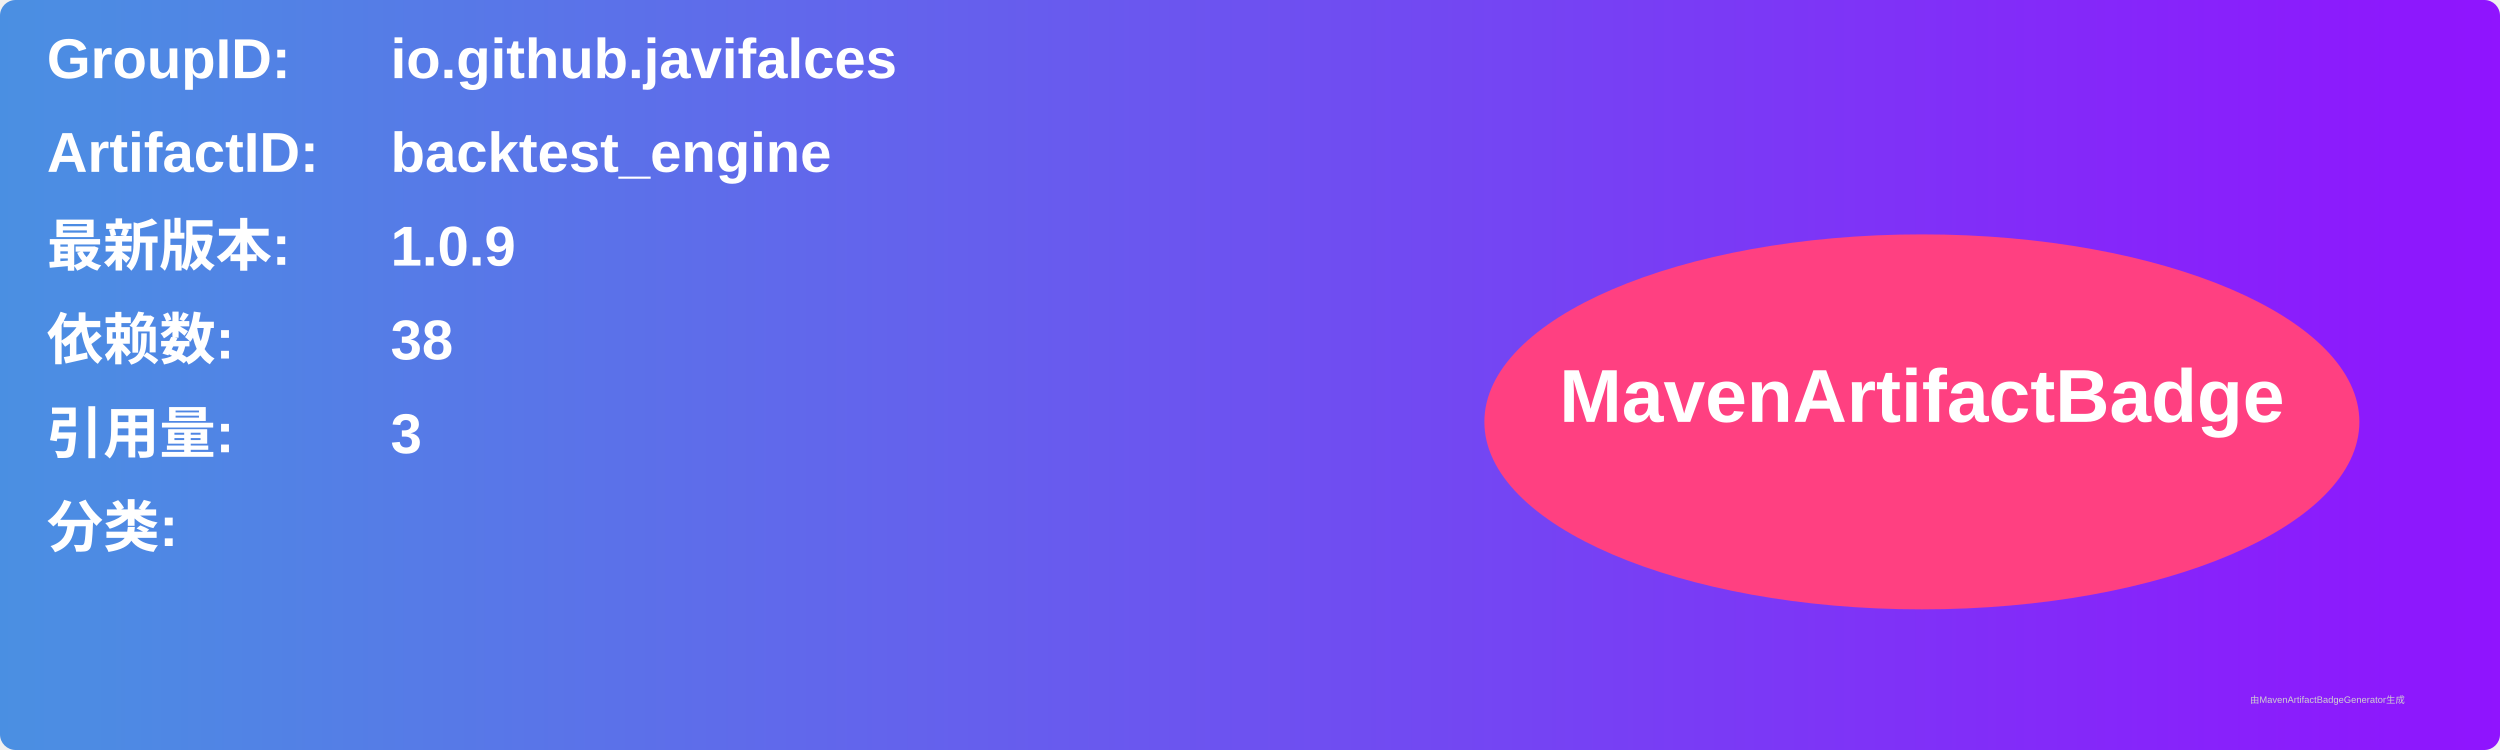
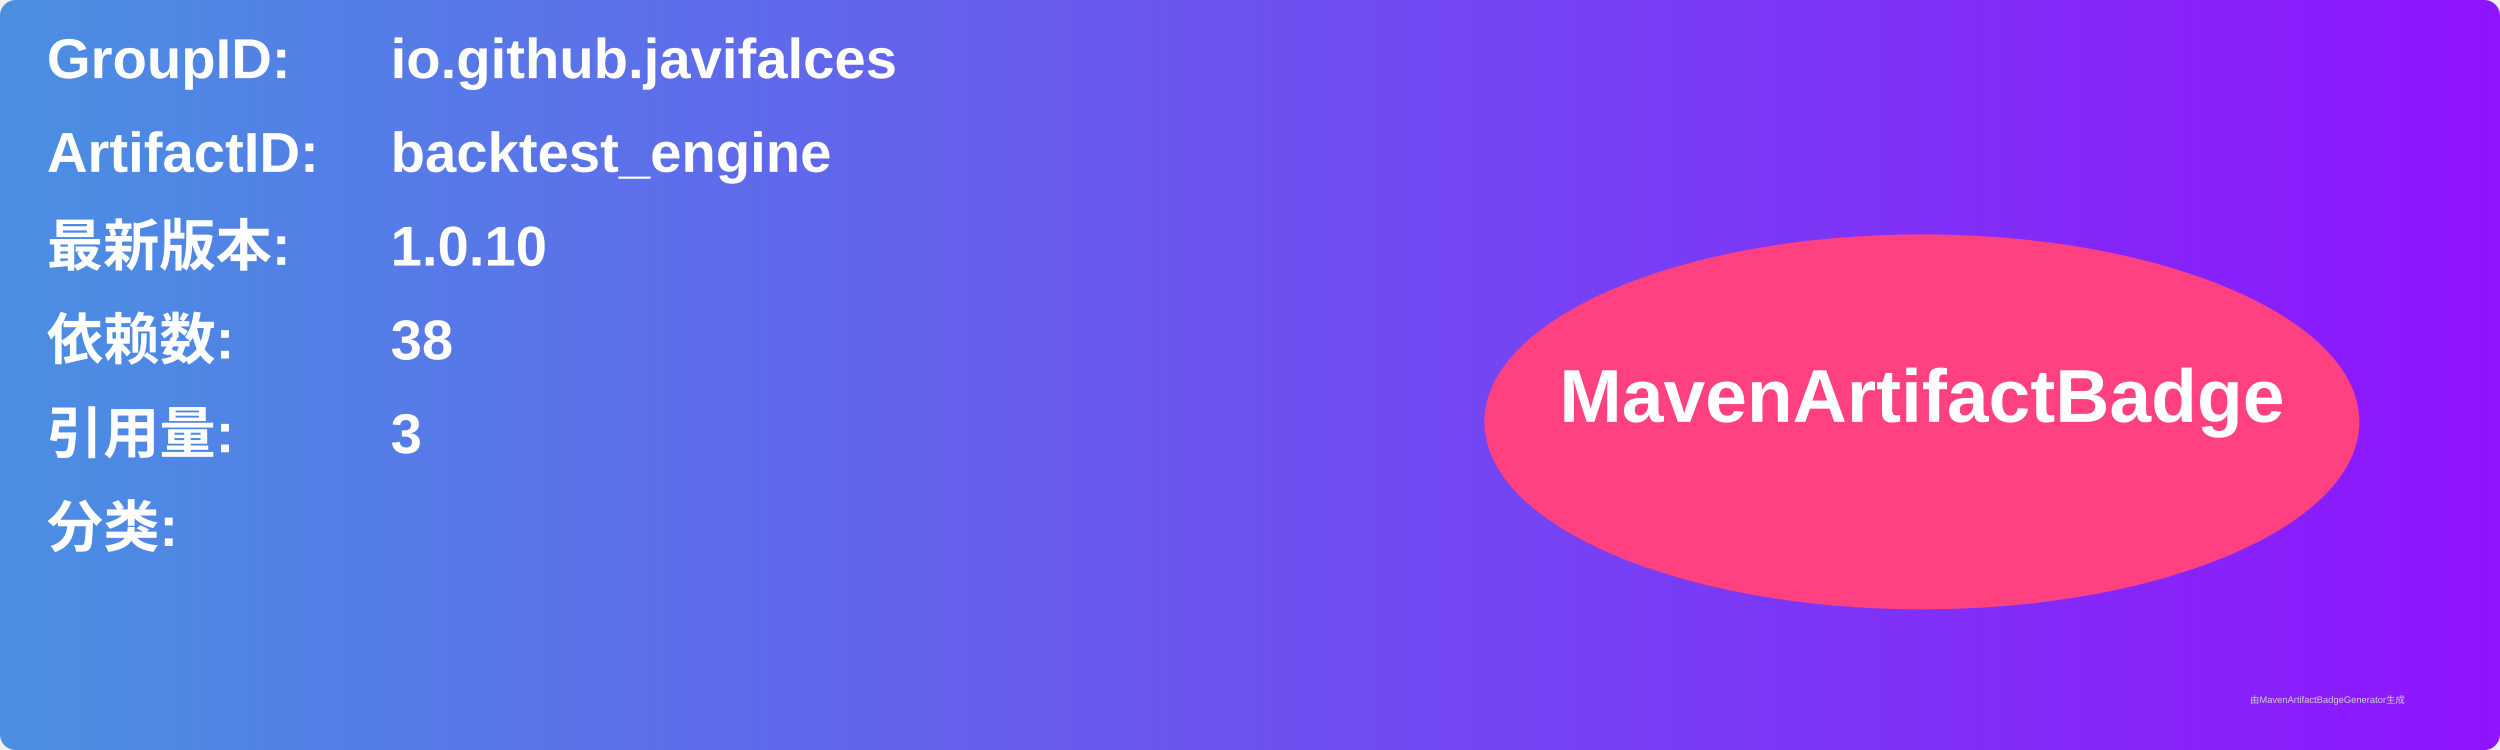
<svg xmlns="http://www.w3.org/2000/svg" width="800" height="240" viewBox="0 0 800 240">
  <linearGradient id="grad" x1="0%" y1="0%" x2="100%" y2="0%">
    <stop offset="0%" stop-color="#4a90e2" />
    <stop offset="100%" stop-color="#9013fe" />
  </linearGradient>
  <rect width="100%" height="100%" rx="5" ry="5" fill="url(#grad)" />
  <g transform="translate(15, 15)">
    <text x="0" y="10" font-family="Arial" font-size="18" fill="white" font-weight="bold" width="260">GroupID:</text>
    <text x="110" y="10" font-family="Arial" font-size="18" fill="white" font-weight="bold" width="460">io.github.javifalces</text>
    <text x="0" y="40" font-family="Arial" font-size="18" fill="white" font-weight="bold" width="260">ArtifactID:</text>
    <text x="110" y="40" font-family="Arial" font-size="18" fill="white" font-weight="bold" width="460">backtest_engine</text>
    <text x="0" y="70" font-family="Arial" font-size="18" fill="white" font-weight="bold">最新版本:</text>
    <text x="110" y="70" font-family="Arial" font-size="18" fill="white" font-weight="bold">
-       <tspan font-weight="bold">1.0.9</tspan>
+       <tspan font-weight="bold">1.0.10</tspan>
    </text>
    <text x="0" y="100" font-family="Arial" font-size="18" fill="white" font-weight="bold">依赖数: </text>
    <text x="110" y="100" font-family="Arial" font-size="18" fill="white">
      <tspan font-weight="bold">38</tspan>
    </text>
    <text x="0" y="130" font-family="Arial" font-size="18" fill="white" font-weight="bold">引用量: </text>
    <text x="110" y="130" font-family="Arial" font-size="18" fill="white">
      <tspan font-weight="bold">3</tspan>
    </text>
    <text x="0" y="160" font-family="Arial" font-size="18" fill="white" font-weight="bold">分类:</text>
    <text x="10" y="190" font-family="Arial" font-size="10" fill="white">
      <tspan font-weight="bold" />
    </text>
    <ellipse cx="600" cy="120" rx="140" ry="60" fill="#ff4081" />
    <text x="600" y="120" text-anchor="middle" font-family="Arial" font-size="24" fill="white" font-weight="bold">MavenArtifactBadge</text>
  </g>
  <text x="720" y="225" font-family="Arial" font-size="3" fill="#d0d0d0">由MavenArtifactBadgeGenerator生成</text>
</svg>
